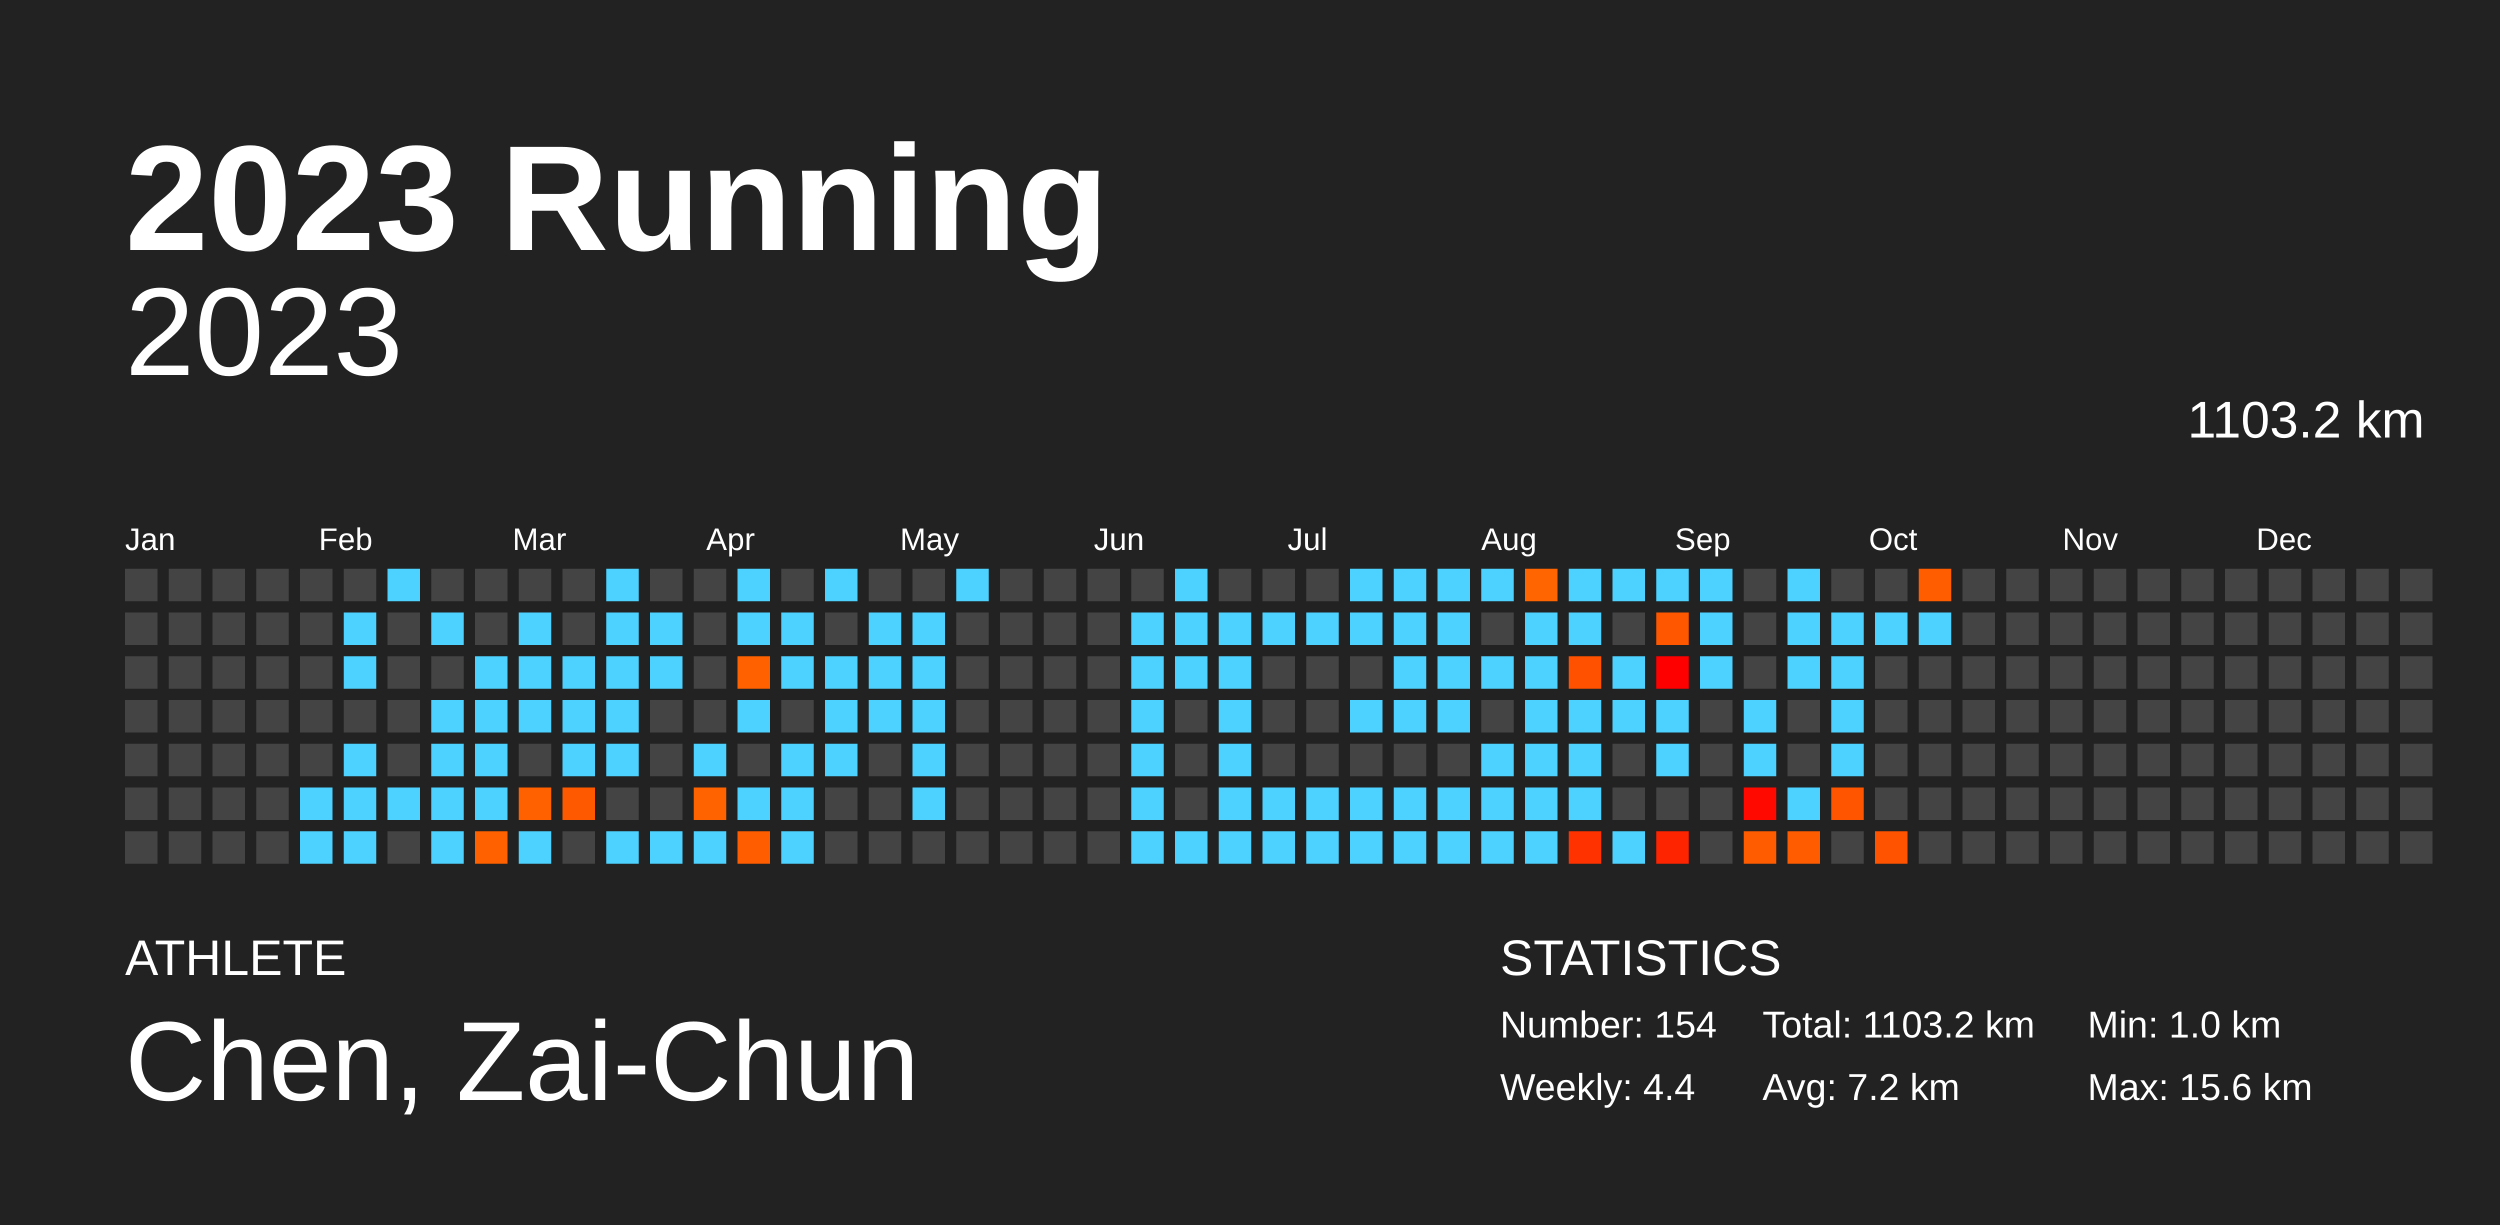
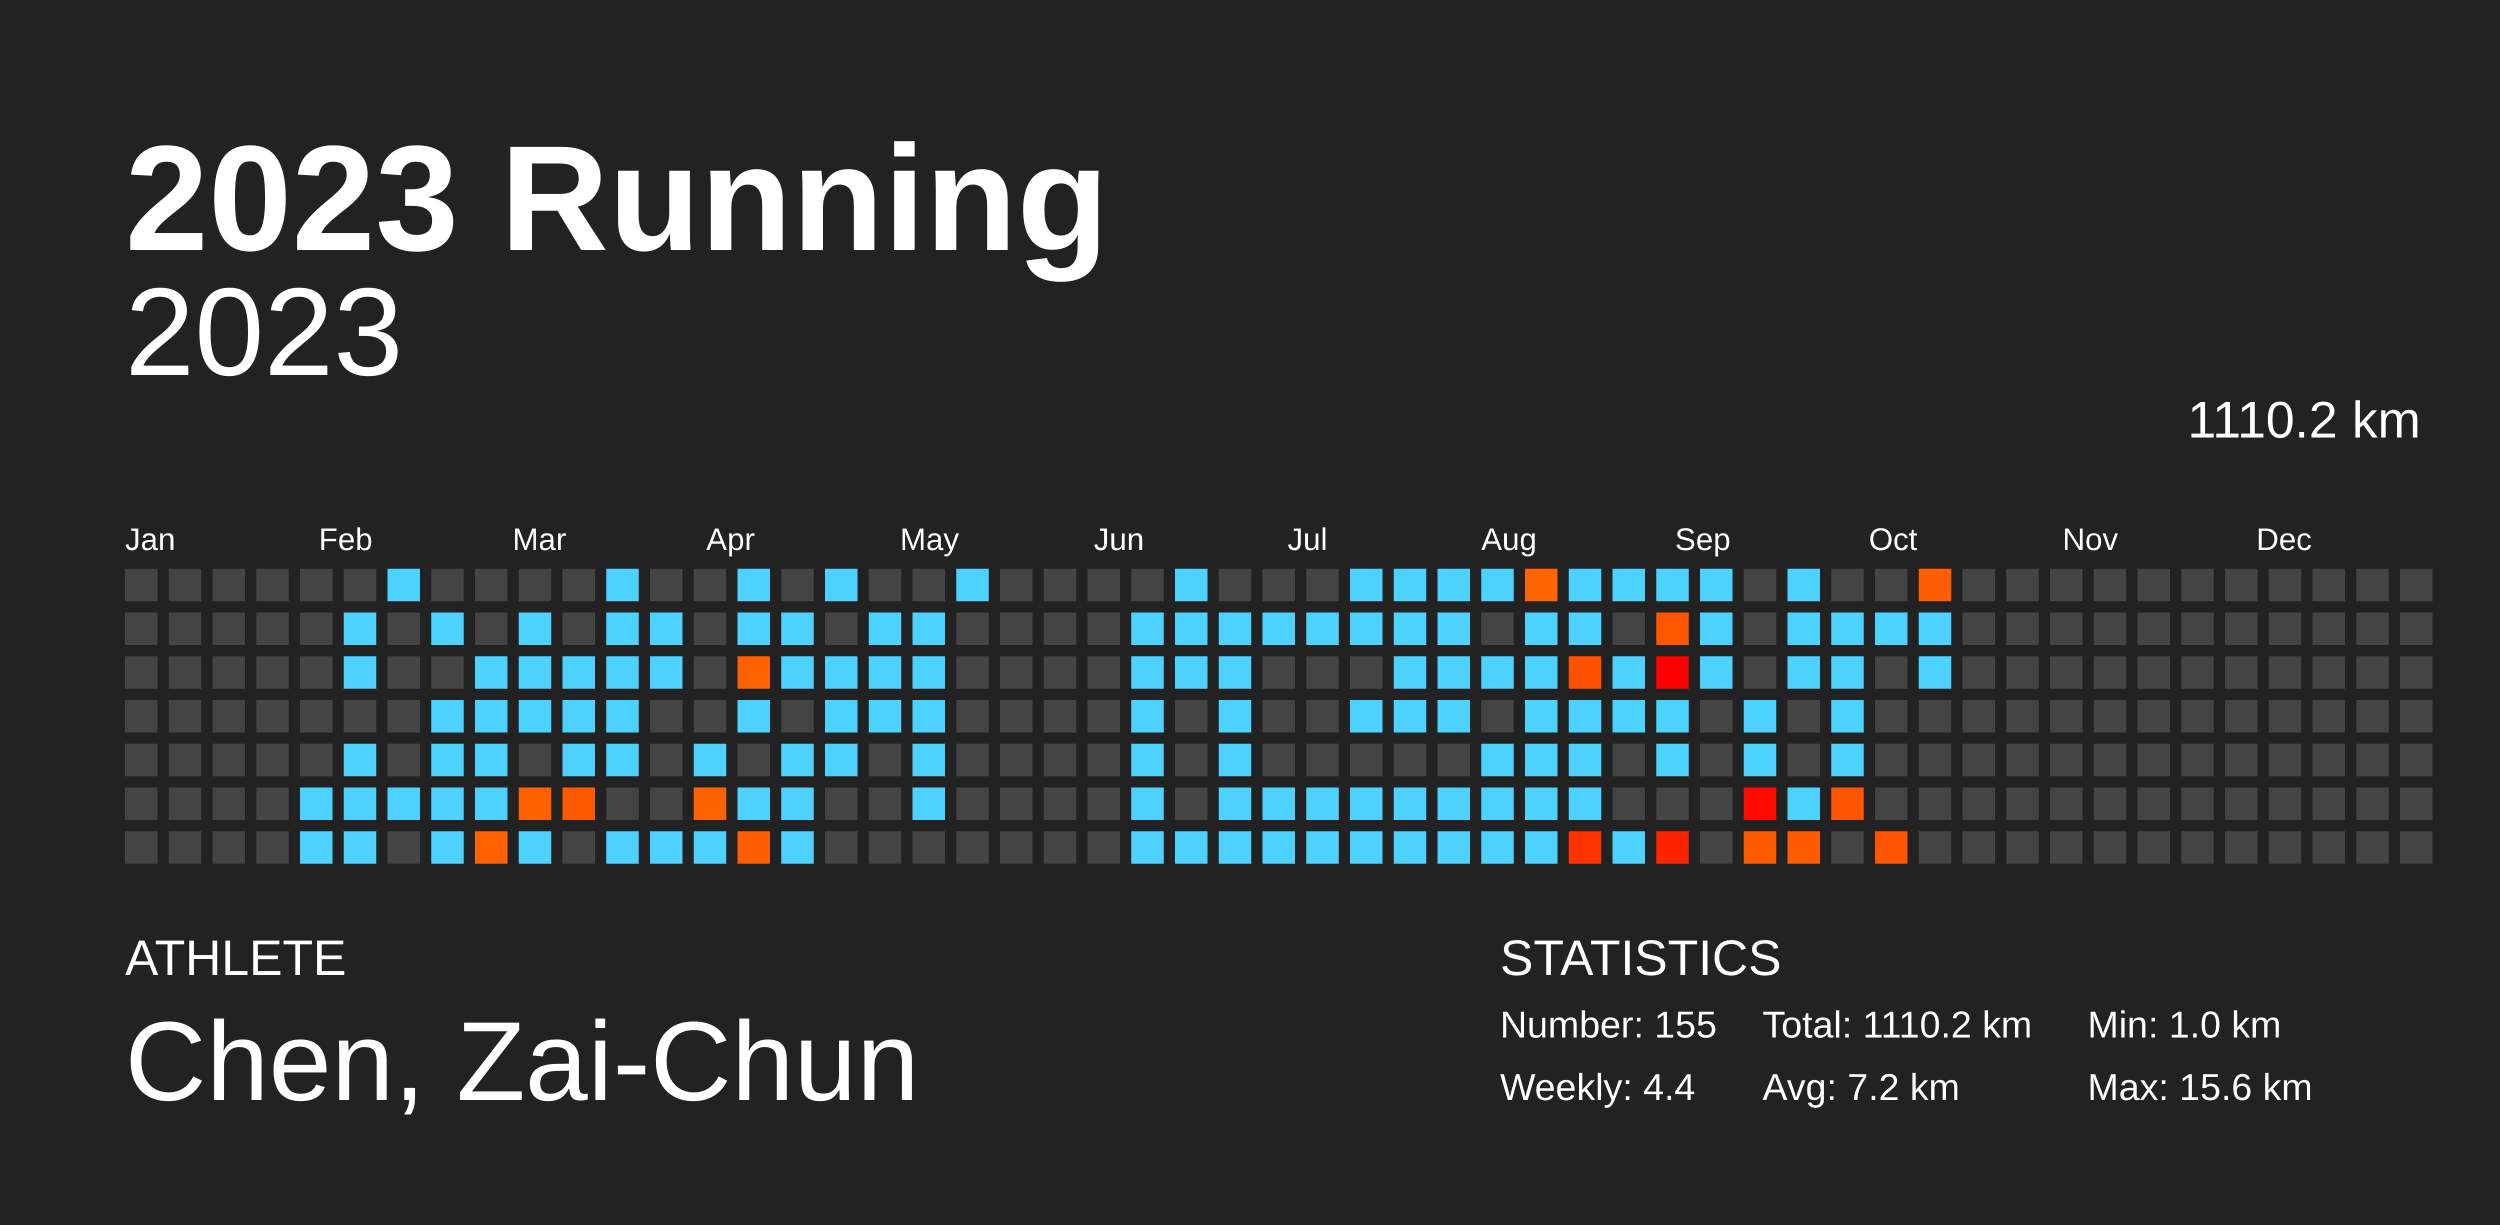
<svg xmlns="http://www.w3.org/2000/svg" baseProfile="full" height="98mm" version="1.1" viewBox="0,0,200,98" width="200mm">
  <defs />
  <rect fill="#222222" height="98" width="200" x="0" y="0" />
  <text fill="#FFFFFF" style="font-size:12px; font-family:Arial; font-weight:bold;" x="10" y="20">2023 Running</text>
  <text fill="#FFFFFF" style="font-size:4px; font-family:Arial" x="10" y="78">ATHLETE</text>
  <text fill="#FFFFFF" style="font-size:9px; font-family:Arial" x="10" y="88">Chen, Zai-Chun</text>
  <text fill="#FFFFFF" style="font-size:4px; font-family:Arial" x="120" y="78">STATISTICS</text>
-   <text fill="#FFFFFF" style="font-size:3px; font-family:Arial" x="120" y="83">Number: 154</text>
+   <text fill="#FFFFFF" style="font-size:3px; font-family:Arial" x="120" y="83">Number: 155</text>
  <text fill="#FFFFFF" style="font-size:3px; font-family:Arial" x="120" y="88">Weekly: 4.4</text>
-   <text fill="#FFFFFF" style="font-size:3px; font-family:Arial" x="141" y="83">Total: 1103.2 km</text>
+   <text fill="#FFFFFF" style="font-size:3px; font-family:Arial" x="141" y="83">Total: 1110.2 km</text>
  <text fill="#FFFFFF" style="font-size:3px; font-family:Arial" x="141" y="88">Avg: 7.2 km</text>
  <text fill="#FFFFFF" style="font-size:3px; font-family:Arial" x="167" y="83">Min: 1.0 km</text>
  <text fill="#FFFFFF" style="font-size:3px; font-family:Arial" x="167" y="88">Max: 15.6 km</text>
  <text alignment-baseline="hanging" fill="#FFFFFF" style="font-size:10.0px; font-family:Arial;" x="10" y="30">2023</text>
-   <text alignment-baseline="hanging" fill="#FFFFFF" style="font-size:4.125px; font-family:Arial;" x="175" y="35">1103.2 km</text>
+   <text alignment-baseline="hanging" fill="#FFFFFF" style="font-size:4.125px; font-family:Arial;" x="175" y="35">1110.2 km</text>
  <text fill="#FFFFFF" style="font-size:2.5px; font-family:Arial" x="10.0" y="44">Jan</text>
  <text fill="#FFFFFF" style="font-size:2.5px; font-family:Arial" x="25.5" y="44">Feb</text>
  <text fill="#FFFFFF" style="font-size:2.5px; font-family:Arial" x="41.0" y="44">Mar</text>
  <text fill="#FFFFFF" style="font-size:2.5px; font-family:Arial" x="56.5" y="44">Apr</text>
  <text fill="#FFFFFF" style="font-size:2.5px; font-family:Arial" x="72.0" y="44">May</text>
  <text fill="#FFFFFF" style="font-size:2.5px; font-family:Arial" x="87.5" y="44">Jun</text>
  <text fill="#FFFFFF" style="font-size:2.5px; font-family:Arial" x="103.0" y="44">Jul</text>
  <text fill="#FFFFFF" style="font-size:2.5px; font-family:Arial" x="118.5" y="44">Aug</text>
  <text fill="#FFFFFF" style="font-size:2.5px; font-family:Arial" x="134.0" y="44">Sep</text>
  <text fill="#FFFFFF" style="font-size:2.5px; font-family:Arial" x="149.5" y="44">Oct</text>
  <text fill="#FFFFFF" style="font-size:2.5px; font-family:Arial" x="165.0" y="44">Nov</text>
  <text fill="#FFFFFF" style="font-size:2.5px; font-family:Arial" x="180.5" y="44">Dec</text>
  <rect fill="#444444" height="2.6" width="2.6" x="10.0" y="45.5" />
  <rect fill="#444444" height="2.6" width="2.6" x="10.0" y="49.0" />
  <rect fill="#444444" height="2.6" width="2.6" x="10.0" y="52.5" />
  <rect fill="#444444" height="2.6" width="2.6" x="10.0" y="56.0" />
  <rect fill="#444444" height="2.6" width="2.6" x="10.0" y="59.5" />
  <rect fill="#444444" height="2.6" width="2.6" x="10.0" y="63.0" />
  <rect fill="#444444" height="2.6" width="2.6" x="10.0" y="66.5" />
  <rect fill="#444444" height="2.6" width="2.6" x="13.5" y="45.5" />
  <rect fill="#444444" height="2.6" width="2.6" x="13.5" y="49.0" />
  <rect fill="#444444" height="2.6" width="2.6" x="13.5" y="52.5" />
  <rect fill="#444444" height="2.6" width="2.6" x="13.5" y="56.0" />
  <rect fill="#444444" height="2.6" width="2.6" x="13.5" y="59.5" />
  <rect fill="#444444" height="2.6" width="2.6" x="13.5" y="63.0" />
  <rect fill="#444444" height="2.6" width="2.6" x="13.5" y="66.5" />
  <rect fill="#444444" height="2.6" width="2.6" x="17.0" y="45.5" />
  <rect fill="#444444" height="2.6" width="2.6" x="17.0" y="49.0" />
  <rect fill="#444444" height="2.6" width="2.6" x="17.0" y="52.5" />
  <rect fill="#444444" height="2.6" width="2.6" x="17.0" y="56.0" />
  <rect fill="#444444" height="2.6" width="2.6" x="17.0" y="59.5" />
  <rect fill="#444444" height="2.6" width="2.6" x="17.0" y="63.0" />
  <rect fill="#444444" height="2.6" width="2.6" x="17.0" y="66.5" />
  <rect fill="#444444" height="2.6" width="2.6" x="20.5" y="45.5" />
  <rect fill="#444444" height="2.6" width="2.6" x="20.5" y="49.0" />
  <rect fill="#444444" height="2.6" width="2.6" x="20.5" y="52.5" />
  <rect fill="#444444" height="2.6" width="2.6" x="20.5" y="56.0" />
  <rect fill="#444444" height="2.6" width="2.6" x="20.5" y="59.5" />
  <rect fill="#444444" height="2.6" width="2.6" x="20.5" y="63.0" />
  <rect fill="#444444" height="2.6" width="2.6" x="20.5" y="66.5" />
  <rect fill="#444444" height="2.6" width="2.6" x="24.0" y="45.5" />
  <rect fill="#444444" height="2.6" width="2.6" x="24.0" y="49.0" />
  <rect fill="#444444" height="2.6" width="2.6" x="24.0" y="52.5" />
  <rect fill="#444444" height="2.6" width="2.6" x="24.0" y="56.0" />
  <rect fill="#444444" height="2.6" width="2.6" x="24.0" y="59.5" />
  <rect fill="#4dd2ff" height="2.6" width="2.6" x="24.0" y="63.0" />
  <rect fill="#4dd2ff" height="2.6" width="2.6" x="24.0" y="66.5" />
  <rect fill="#444444" height="2.6" width="2.6" x="27.5" y="45.5" />
  <rect fill="#4dd2ff" height="2.6" width="2.6" x="27.5" y="49.0" />
  <rect fill="#4dd2ff" height="2.6" width="2.6" x="27.5" y="52.5" />
  <rect fill="#444444" height="2.6" width="2.6" x="27.5" y="56.0" />
  <rect fill="#4dd2ff" height="2.6" width="2.6" x="27.5" y="59.5" />
  <rect fill="#4dd2ff" height="2.6" width="2.6" x="27.5" y="63.0" />
  <rect fill="#4dd2ff" height="2.6" width="2.6" x="27.5" y="66.5" />
  <rect fill="#4dd2ff" height="2.6" width="2.6" x="31.0" y="45.5" />
  <rect fill="#444444" height="2.6" width="2.6" x="31.0" y="49.0" />
  <rect fill="#444444" height="2.6" width="2.6" x="31.0" y="52.5" />
  <rect fill="#444444" height="2.6" width="2.6" x="31.0" y="56.0" />
  <rect fill="#444444" height="2.6" width="2.6" x="31.0" y="59.5" />
  <rect fill="#4dd2ff" height="2.6" width="2.6" x="31.0" y="63.0" />
  <rect fill="#444444" height="2.6" width="2.6" x="31.0" y="66.5" />
  <rect fill="#444444" height="2.6" width="2.6" x="34.5" y="45.5" />
  <rect fill="#4dd2ff" height="2.6" width="2.6" x="34.5" y="49.0" />
  <rect fill="#444444" height="2.6" width="2.6" x="34.5" y="52.5" />
  <rect fill="#4dd2ff" height="2.6" width="2.6" x="34.5" y="56.0" />
  <rect fill="#4dd2ff" height="2.6" width="2.6" x="34.5" y="59.5" />
  <rect fill="#4dd2ff" height="2.6" width="2.6" x="34.5" y="63.0" />
  <rect fill="#4dd2ff" height="2.6" width="2.6" x="34.5" y="66.5" />
  <rect fill="#444444" height="2.6" width="2.6" x="38.0" y="45.5" />
  <rect fill="#444444" height="2.6" width="2.6" x="38.0" y="49.0" />
  <rect fill="#4dd2ff" height="2.6" width="2.6" x="38.0" y="52.5" />
  <rect fill="#4dd2ff" height="2.6" width="2.6" x="38.0" y="56.0" />
  <rect fill="#4dd2ff" height="2.6" width="2.6" x="38.0" y="59.5" />
  <rect fill="#4dd2ff" height="2.6" width="2.6" x="38.0" y="63.0" />
  <rect fill="#ff6100" height="2.6" width="2.6" x="38.0" y="66.5" />
  <rect fill="#444444" height="2.6" width="2.6" x="41.5" y="45.5" />
  <rect fill="#4dd2ff" height="2.6" width="2.6" x="41.5" y="49.0" />
  <rect fill="#4dd2ff" height="2.6" width="2.6" x="41.5" y="52.5" />
  <rect fill="#4dd2ff" height="2.6" width="2.6" x="41.5" y="56.0" />
  <rect fill="#444444" height="2.6" width="2.6" x="41.5" y="59.5" />
  <rect fill="#ff6000" height="2.6" width="2.6" x="41.5" y="63.0" />
  <rect fill="#4dd2ff" height="2.6" width="2.6" x="41.5" y="66.5" />
  <rect fill="#444444" height="2.6" width="2.6" x="45.0" y="45.5" />
  <rect fill="#444444" height="2.6" width="2.6" x="45.0" y="49.0" />
  <rect fill="#4dd2ff" height="2.6" width="2.6" x="45.0" y="52.5" />
  <rect fill="#4dd2ff" height="2.6" width="2.6" x="45.0" y="56.0" />
  <rect fill="#4dd2ff" height="2.6" width="2.6" x="45.0" y="59.5" />
  <rect fill="#ff5900" height="2.6" width="2.6" x="45.0" y="63.0" />
  <rect fill="#444444" height="2.6" width="2.6" x="45.0" y="66.5" />
  <rect fill="#4dd2ff" height="2.6" width="2.6" x="48.5" y="45.5" />
  <rect fill="#4dd2ff" height="2.6" width="2.6" x="48.5" y="49.0" />
  <rect fill="#4dd2ff" height="2.6" width="2.6" x="48.5" y="52.5" />
  <rect fill="#4dd2ff" height="2.6" width="2.6" x="48.5" y="56.0" />
  <rect fill="#4dd2ff" height="2.6" width="2.6" x="48.5" y="59.5" />
  <rect fill="#444444" height="2.6" width="2.6" x="48.5" y="63.0" />
  <rect fill="#4dd2ff" height="2.6" width="2.6" x="48.5" y="66.5" />
  <rect fill="#444444" height="2.6" width="2.6" x="52.0" y="45.5" />
  <rect fill="#4dd2ff" height="2.6" width="2.6" x="52.0" y="49.0" />
  <rect fill="#4dd2ff" height="2.6" width="2.6" x="52.0" y="52.5" />
  <rect fill="#444444" height="2.6" width="2.6" x="52.0" y="56.0" />
  <rect fill="#444444" height="2.6" width="2.6" x="52.0" y="59.5" />
  <rect fill="#444444" height="2.6" width="2.6" x="52.0" y="63.0" />
  <rect fill="#4dd2ff" height="2.6" width="2.6" x="52.0" y="66.5" />
  <rect fill="#444444" height="2.6" width="2.6" x="55.5" y="45.5" />
  <rect fill="#444444" height="2.6" width="2.6" x="55.5" y="49.0" />
  <rect fill="#444444" height="2.6" width="2.6" x="55.5" y="52.5" />
  <rect fill="#444444" height="2.6" width="2.6" x="55.5" y="56.0" />
  <rect fill="#4dd2ff" height="2.6" width="2.6" x="55.5" y="59.5" />
  <rect fill="#ff6300" height="2.6" width="2.6" x="55.5" y="63.0" />
  <rect fill="#4dd2ff" height="2.6" width="2.6" x="55.5" y="66.5" />
  <rect fill="#4dd2ff" height="2.6" width="2.6" x="59.0" y="45.5" />
  <rect fill="#4dd2ff" height="2.6" width="2.6" x="59.0" y="49.0" />
  <rect fill="#ff6100" height="2.6" width="2.6" x="59.0" y="52.5" />
  <rect fill="#4dd2ff" height="2.6" width="2.6" x="59.0" y="56.0" />
  <rect fill="#444444" height="2.6" width="2.6" x="59.0" y="59.5" />
  <rect fill="#4dd2ff" height="2.6" width="2.6" x="59.0" y="63.0" />
  <rect fill="#ff5d00" height="2.6" width="2.6" x="59.0" y="66.5" />
  <rect fill="#444444" height="2.6" width="2.6" x="62.5" y="45.5" />
  <rect fill="#4dd2ff" height="2.6" width="2.6" x="62.5" y="49.0" />
  <rect fill="#4dd2ff" height="2.6" width="2.6" x="62.5" y="52.5" />
  <rect fill="#444444" height="2.6" width="2.6" x="62.5" y="56.0" />
  <rect fill="#4dd2ff" height="2.6" width="2.6" x="62.5" y="59.5" />
  <rect fill="#4dd2ff" height="2.6" width="2.6" x="62.5" y="63.0" />
  <rect fill="#4dd2ff" height="2.6" width="2.6" x="62.5" y="66.5" />
  <rect fill="#4dd2ff" height="2.6" width="2.6" x="66.0" y="45.5" />
  <rect fill="#444444" height="2.6" width="2.6" x="66.0" y="49.0" />
  <rect fill="#4dd2ff" height="2.6" width="2.6" x="66.0" y="52.5" />
  <rect fill="#4dd2ff" height="2.6" width="2.6" x="66.0" y="56.0" />
  <rect fill="#4dd2ff" height="2.6" width="2.6" x="66.0" y="59.5" />
  <rect fill="#444444" height="2.6" width="2.6" x="66.0" y="63.0" />
  <rect fill="#444444" height="2.6" width="2.6" x="66.0" y="66.5" />
  <rect fill="#444444" height="2.6" width="2.6" x="69.5" y="45.5" />
  <rect fill="#4dd2ff" height="2.6" width="2.6" x="69.5" y="49.0" />
  <rect fill="#4dd2ff" height="2.6" width="2.6" x="69.5" y="52.5" />
  <rect fill="#4dd2ff" height="2.6" width="2.6" x="69.5" y="56.0" />
  <rect fill="#444444" height="2.6" width="2.6" x="69.5" y="59.5" />
  <rect fill="#444444" height="2.6" width="2.6" x="69.5" y="63.0" />
  <rect fill="#444444" height="2.6" width="2.6" x="69.5" y="66.5" />
  <rect fill="#444444" height="2.6" width="2.6" x="73.0" y="45.5" />
  <rect fill="#4dd2ff" height="2.6" width="2.6" x="73.0" y="49.0" />
  <rect fill="#4dd2ff" height="2.6" width="2.6" x="73.0" y="52.5" />
  <rect fill="#4dd2ff" height="2.6" width="2.6" x="73.0" y="56.0" />
  <rect fill="#4dd2ff" height="2.6" width="2.6" x="73.0" y="59.5" />
  <rect fill="#4dd2ff" height="2.6" width="2.6" x="73.0" y="63.0" />
  <rect fill="#444444" height="2.6" width="2.6" x="73.0" y="66.5" />
  <rect fill="#4dd2ff" height="2.6" width="2.6" x="76.5" y="45.5" />
  <rect fill="#444444" height="2.6" width="2.6" x="76.5" y="49.0" />
  <rect fill="#444444" height="2.6" width="2.6" x="76.5" y="52.5" />
  <rect fill="#444444" height="2.6" width="2.6" x="76.5" y="56.0" />
  <rect fill="#444444" height="2.6" width="2.6" x="76.5" y="59.5" />
  <rect fill="#444444" height="2.6" width="2.6" x="76.5" y="63.0" />
  <rect fill="#444444" height="2.6" width="2.6" x="76.5" y="66.5" />
  <rect fill="#444444" height="2.6" width="2.6" x="80.0" y="45.5" />
  <rect fill="#444444" height="2.6" width="2.6" x="80.0" y="49.0" />
  <rect fill="#444444" height="2.6" width="2.6" x="80.0" y="52.5" />
  <rect fill="#444444" height="2.6" width="2.6" x="80.0" y="56.0" />
  <rect fill="#444444" height="2.6" width="2.6" x="80.0" y="59.5" />
  <rect fill="#444444" height="2.6" width="2.6" x="80.0" y="63.0" />
  <rect fill="#444444" height="2.6" width="2.6" x="80.0" y="66.5" />
  <rect fill="#444444" height="2.6" width="2.6" x="83.5" y="45.5" />
  <rect fill="#444444" height="2.6" width="2.6" x="83.5" y="49.0" />
  <rect fill="#444444" height="2.6" width="2.6" x="83.5" y="52.5" />
  <rect fill="#444444" height="2.6" width="2.6" x="83.5" y="56.0" />
  <rect fill="#444444" height="2.6" width="2.6" x="83.5" y="59.5" />
  <rect fill="#444444" height="2.6" width="2.6" x="83.5" y="63.0" />
  <rect fill="#444444" height="2.6" width="2.6" x="83.5" y="66.5" />
  <rect fill="#444444" height="2.6" width="2.6" x="87.0" y="45.5" />
  <rect fill="#444444" height="2.6" width="2.6" x="87.0" y="49.0" />
  <rect fill="#444444" height="2.6" width="2.6" x="87.0" y="52.5" />
  <rect fill="#444444" height="2.6" width="2.6" x="87.0" y="56.0" />
  <rect fill="#444444" height="2.6" width="2.6" x="87.0" y="59.5" />
  <rect fill="#444444" height="2.6" width="2.6" x="87.0" y="63.0" />
  <rect fill="#444444" height="2.6" width="2.6" x="87.0" y="66.5" />
  <rect fill="#444444" height="2.6" width="2.6" x="90.5" y="45.5" />
  <rect fill="#4dd2ff" height="2.6" width="2.6" x="90.5" y="49.0" />
  <rect fill="#4dd2ff" height="2.6" width="2.6" x="90.5" y="52.5" />
  <rect fill="#4dd2ff" height="2.6" width="2.6" x="90.5" y="56.0" />
  <rect fill="#4dd2ff" height="2.6" width="2.6" x="90.5" y="59.5" />
  <rect fill="#4dd2ff" height="2.6" width="2.6" x="90.5" y="63.0" />
  <rect fill="#4dd2ff" height="2.6" width="2.6" x="90.5" y="66.5" />
  <rect fill="#4dd2ff" height="2.6" width="2.6" x="94.0" y="45.5" />
  <rect fill="#4dd2ff" height="2.6" width="2.6" x="94.0" y="49.0" />
  <rect fill="#4dd2ff" height="2.6" width="2.6" x="94.0" y="52.5" />
  <rect fill="#444444" height="2.6" width="2.6" x="94.0" y="56.0" />
  <rect fill="#444444" height="2.6" width="2.6" x="94.0" y="59.5" />
  <rect fill="#444444" height="2.6" width="2.6" x="94.0" y="63.0" />
  <rect fill="#4dd2ff" height="2.6" width="2.6" x="94.0" y="66.5" />
  <rect fill="#444444" height="2.6" width="2.6" x="97.5" y="45.5" />
  <rect fill="#4dd2ff" height="2.6" width="2.6" x="97.5" y="49.0" />
  <rect fill="#4dd2ff" height="2.6" width="2.6" x="97.5" y="52.5" />
  <rect fill="#4dd2ff" height="2.6" width="2.6" x="97.5" y="56.0" />
  <rect fill="#4dd2ff" height="2.6" width="2.6" x="97.5" y="59.5" />
  <rect fill="#4dd2ff" height="2.6" width="2.6" x="97.5" y="63.0" />
  <rect fill="#4dd2ff" height="2.6" width="2.6" x="97.5" y="66.5" />
  <rect fill="#444444" height="2.6" width="2.6" x="101.0" y="45.5" />
  <rect fill="#4dd2ff" height="2.6" width="2.6" x="101.0" y="49.0" />
  <rect fill="#444444" height="2.6" width="2.6" x="101.0" y="52.5" />
  <rect fill="#444444" height="2.6" width="2.6" x="101.0" y="56.0" />
  <rect fill="#444444" height="2.6" width="2.6" x="101.0" y="59.5" />
  <rect fill="#4dd2ff" height="2.6" width="2.6" x="101.0" y="63.0" />
  <rect fill="#4dd2ff" height="2.6" width="2.6" x="101.0" y="66.5" />
  <rect fill="#444444" height="2.6" width="2.6" x="104.5" y="45.5" />
  <rect fill="#4dd2ff" height="2.6" width="2.6" x="104.5" y="49.0" />
  <rect fill="#444444" height="2.6" width="2.6" x="104.5" y="52.5" />
  <rect fill="#444444" height="2.6" width="2.6" x="104.5" y="56.0" />
  <rect fill="#444444" height="2.6" width="2.6" x="104.5" y="59.5" />
  <rect fill="#4dd2ff" height="2.6" width="2.6" x="104.5" y="63.0" />
  <rect fill="#4dd2ff" height="2.6" width="2.6" x="104.5" y="66.5" />
  <rect fill="#4dd2ff" height="2.6" width="2.6" x="108.0" y="45.5" />
  <rect fill="#4dd2ff" height="2.6" width="2.6" x="108.0" y="49.0" />
  <rect fill="#444444" height="2.6" width="2.6" x="108.0" y="52.5" />
  <rect fill="#4dd2ff" height="2.6" width="2.6" x="108.0" y="56.0" />
  <rect fill="#444444" height="2.6" width="2.6" x="108.0" y="59.5" />
  <rect fill="#4dd2ff" height="2.6" width="2.6" x="108.0" y="63.0" />
  <rect fill="#4dd2ff" height="2.6" width="2.6" x="108.0" y="66.5" />
  <rect fill="#4dd2ff" height="2.6" width="2.6" x="111.5" y="45.5" />
  <rect fill="#4dd2ff" height="2.6" width="2.6" x="111.5" y="49.0" />
  <rect fill="#4dd2ff" height="2.6" width="2.6" x="111.5" y="52.5" />
  <rect fill="#4dd2ff" height="2.6" width="2.6" x="111.5" y="56.0" />
  <rect fill="#444444" height="2.6" width="2.6" x="111.5" y="59.5" />
  <rect fill="#4dd2ff" height="2.6" width="2.6" x="111.5" y="63.0" />
  <rect fill="#4dd2ff" height="2.6" width="2.6" x="111.5" y="66.5" />
  <rect fill="#4dd2ff" height="2.6" width="2.6" x="115.0" y="45.5" />
  <rect fill="#4dd2ff" height="2.6" width="2.6" x="115.0" y="49.0" />
  <rect fill="#4dd2ff" height="2.6" width="2.6" x="115.0" y="52.5" />
  <rect fill="#4dd2ff" height="2.6" width="2.6" x="115.0" y="56.0" />
  <rect fill="#444444" height="2.6" width="2.6" x="115.0" y="59.5" />
  <rect fill="#4dd2ff" height="2.6" width="2.6" x="115.0" y="63.0" />
  <rect fill="#4dd2ff" height="2.6" width="2.6" x="115.0" y="66.5" />
  <rect fill="#4dd2ff" height="2.6" width="2.6" x="118.5" y="45.5" />
  <rect fill="#444444" height="2.6" width="2.6" x="118.5" y="49.0" />
  <rect fill="#4dd2ff" height="2.6" width="2.6" x="118.5" y="52.5" />
  <rect fill="#444444" height="2.6" width="2.6" x="118.5" y="56.0" />
  <rect fill="#4dd2ff" height="2.6" width="2.6" x="118.5" y="59.5" />
  <rect fill="#4dd2ff" height="2.6" width="2.6" x="118.5" y="63.0" />
  <rect fill="#4dd2ff" height="2.6" width="2.6" x="118.5" y="66.5" />
  <rect fill="#ff6500" height="2.6" width="2.6" x="122.0" y="45.5" />
  <rect fill="#4dd2ff" height="2.6" width="2.6" x="122.0" y="49.0" />
  <rect fill="#4dd2ff" height="2.6" width="2.6" x="122.0" y="52.5" />
  <rect fill="#4dd2ff" height="2.6" width="2.6" x="122.0" y="56.0" />
  <rect fill="#4dd2ff" height="2.6" width="2.6" x="122.0" y="59.5" />
  <rect fill="#4dd2ff" height="2.6" width="2.6" x="122.0" y="63.0" />
  <rect fill="#4dd2ff" height="2.6" width="2.6" x="122.0" y="66.5" />
  <rect fill="#4dd2ff" height="2.6" width="2.6" x="125.5" y="45.5" />
  <rect fill="#4dd2ff" height="2.6" width="2.6" x="125.5" y="49.0" />
  <rect fill="#ff5100" height="2.6" width="2.6" x="125.5" y="52.5" />
  <rect fill="#4dd2ff" height="2.6" width="2.6" x="125.5" y="56.0" />
  <rect fill="#4dd2ff" height="2.6" width="2.6" x="125.5" y="59.5" />
  <rect fill="#4dd2ff" height="2.6" width="2.6" x="125.5" y="63.0" />
  <rect fill="#ff3200" height="2.6" width="2.6" x="125.5" y="66.5" />
  <rect fill="#4dd2ff" height="2.6" width="2.6" x="129.0" y="45.5" />
  <rect fill="#444444" height="2.6" width="2.6" x="129.0" y="49.0" />
  <rect fill="#4dd2ff" height="2.6" width="2.6" x="129.0" y="52.5" />
  <rect fill="#4dd2ff" height="2.6" width="2.6" x="129.0" y="56.0" />
  <rect fill="#444444" height="2.6" width="2.6" x="129.0" y="59.5" />
  <rect fill="#444444" height="2.6" width="2.6" x="129.0" y="63.0" />
  <rect fill="#4dd2ff" height="2.6" width="2.6" x="129.0" y="66.5" />
  <rect fill="#4dd2ff" height="2.6" width="2.6" x="132.5" y="45.5" />
  <rect fill="#ff5700" height="2.6" width="2.6" x="132.5" y="49.0" />
  <rect fill="#ff0000" height="2.6" width="2.6" x="132.5" y="52.5" />
  <rect fill="#4dd2ff" height="2.6" width="2.6" x="132.5" y="56.0" />
  <rect fill="#4dd2ff" height="2.6" width="2.6" x="132.5" y="59.5" />
  <rect fill="#444444" height="2.6" width="2.6" x="132.5" y="63.0" />
  <rect fill="#ff2400" height="2.6" width="2.6" x="132.5" y="66.5" />
  <rect fill="#4dd2ff" height="2.6" width="2.6" x="136.0" y="45.5" />
  <rect fill="#4dd2ff" height="2.6" width="2.6" x="136.0" y="49.0" />
  <rect fill="#4dd2ff" height="2.6" width="2.6" x="136.0" y="52.5" />
  <rect fill="#444444" height="2.6" width="2.6" x="136.0" y="56.0" />
  <rect fill="#444444" height="2.6" width="2.6" x="136.0" y="59.5" />
  <rect fill="#444444" height="2.6" width="2.6" x="136.0" y="63.0" />
  <rect fill="#444444" height="2.6" width="2.6" x="136.0" y="66.5" />
  <rect fill="#444444" height="2.6" width="2.6" x="139.5" y="45.5" />
  <rect fill="#444444" height="2.6" width="2.6" x="139.5" y="49.0" />
  <rect fill="#444444" height="2.6" width="2.6" x="139.5" y="52.5" />
  <rect fill="#4dd2ff" height="2.6" width="2.6" x="139.5" y="56.0" />
  <rect fill="#4dd2ff" height="2.6" width="2.6" x="139.5" y="59.5" />
  <rect fill="#ff0900" height="2.6" width="2.6" x="139.5" y="63.0" />
  <rect fill="#ff5c00" height="2.6" width="2.6" x="139.5" y="66.5" />
  <rect fill="#4dd2ff" height="2.6" width="2.6" x="143.0" y="45.5" />
  <rect fill="#4dd2ff" height="2.6" width="2.6" x="143.0" y="49.0" />
  <rect fill="#4dd2ff" height="2.6" width="2.6" x="143.0" y="52.5" />
  <rect fill="#444444" height="2.6" width="2.6" x="143.0" y="56.0" />
  <rect fill="#444444" height="2.6" width="2.6" x="143.0" y="59.5" />
  <rect fill="#4dd2ff" height="2.6" width="2.6" x="143.0" y="63.0" />
  <rect fill="#ff5c00" height="2.6" width="2.6" x="143.0" y="66.5" />
  <rect fill="#444444" height="2.6" width="2.6" x="146.5" y="45.5" />
  <rect fill="#4dd2ff" height="2.6" width="2.6" x="146.5" y="49.0" />
  <rect fill="#4dd2ff" height="2.6" width="2.6" x="146.5" y="52.5" />
  <rect fill="#4dd2ff" height="2.6" width="2.6" x="146.5" y="56.0" />
  <rect fill="#4dd2ff" height="2.6" width="2.6" x="146.5" y="59.5" />
  <rect fill="#ff5400" height="2.6" width="2.6" x="146.5" y="63.0" />
  <rect fill="#444444" height="2.6" width="2.6" x="146.5" y="66.5" />
  <rect fill="#444444" height="2.6" width="2.6" x="150.0" y="45.5" />
  <rect fill="#4dd2ff" height="2.6" width="2.6" x="150.0" y="49.0" />
  <rect fill="#444444" height="2.6" width="2.6" x="150.0" y="52.5" />
  <rect fill="#444444" height="2.6" width="2.6" x="150.0" y="56.0" />
  <rect fill="#444444" height="2.6" width="2.6" x="150.0" y="59.5" />
  <rect fill="#444444" height="2.6" width="2.6" x="150.0" y="63.0" />
  <rect fill="#ff5300" height="2.6" width="2.6" x="150.0" y="66.5" />
  <rect fill="#ff5d00" height="2.6" width="2.6" x="153.5" y="45.5" />
  <rect fill="#4dd2ff" height="2.6" width="2.6" x="153.5" y="49.0" />
-   <rect fill="#444444" height="2.6" width="2.6" x="153.5" y="52.5" />
+   <rect fill="#4dd2ff" height="2.6" width="2.6" x="153.5" y="52.5" />
  <rect fill="#444444" height="2.6" width="2.6" x="153.5" y="56.0" />
  <rect fill="#444444" height="2.6" width="2.6" x="153.5" y="59.5" />
  <rect fill="#444444" height="2.6" width="2.6" x="153.5" y="63.0" />
  <rect fill="#444444" height="2.6" width="2.6" x="153.5" y="66.5" />
  <rect fill="#444444" height="2.6" width="2.6" x="157.0" y="45.5" />
  <rect fill="#444444" height="2.6" width="2.6" x="157.0" y="49.0" />
  <rect fill="#444444" height="2.6" width="2.6" x="157.0" y="52.5" />
  <rect fill="#444444" height="2.6" width="2.6" x="157.0" y="56.0" />
  <rect fill="#444444" height="2.6" width="2.6" x="157.0" y="59.5" />
  <rect fill="#444444" height="2.6" width="2.6" x="157.0" y="63.0" />
  <rect fill="#444444" height="2.6" width="2.6" x="157.0" y="66.5" />
  <rect fill="#444444" height="2.6" width="2.6" x="160.5" y="45.5" />
  <rect fill="#444444" height="2.6" width="2.6" x="160.5" y="49.0" />
  <rect fill="#444444" height="2.6" width="2.6" x="160.5" y="52.5" />
  <rect fill="#444444" height="2.6" width="2.6" x="160.5" y="56.0" />
  <rect fill="#444444" height="2.6" width="2.6" x="160.5" y="59.5" />
  <rect fill="#444444" height="2.6" width="2.6" x="160.5" y="63.0" />
  <rect fill="#444444" height="2.6" width="2.6" x="160.5" y="66.5" />
  <rect fill="#444444" height="2.6" width="2.6" x="164.0" y="45.5" />
  <rect fill="#444444" height="2.6" width="2.6" x="164.0" y="49.0" />
  <rect fill="#444444" height="2.6" width="2.6" x="164.0" y="52.5" />
  <rect fill="#444444" height="2.6" width="2.6" x="164.0" y="56.0" />
  <rect fill="#444444" height="2.6" width="2.6" x="164.0" y="59.5" />
  <rect fill="#444444" height="2.6" width="2.6" x="164.0" y="63.0" />
  <rect fill="#444444" height="2.6" width="2.6" x="164.0" y="66.5" />
  <rect fill="#444444" height="2.6" width="2.6" x="167.5" y="45.5" />
  <rect fill="#444444" height="2.6" width="2.6" x="167.5" y="49.0" />
  <rect fill="#444444" height="2.6" width="2.6" x="167.5" y="52.5" />
  <rect fill="#444444" height="2.6" width="2.6" x="167.5" y="56.0" />
  <rect fill="#444444" height="2.6" width="2.6" x="167.5" y="59.5" />
  <rect fill="#444444" height="2.6" width="2.6" x="167.5" y="63.0" />
  <rect fill="#444444" height="2.6" width="2.6" x="167.5" y="66.5" />
  <rect fill="#444444" height="2.6" width="2.6" x="171.0" y="45.5" />
  <rect fill="#444444" height="2.6" width="2.6" x="171.0" y="49.0" />
  <rect fill="#444444" height="2.6" width="2.6" x="171.0" y="52.5" />
  <rect fill="#444444" height="2.6" width="2.6" x="171.0" y="56.0" />
  <rect fill="#444444" height="2.6" width="2.6" x="171.0" y="59.5" />
  <rect fill="#444444" height="2.6" width="2.6" x="171.0" y="63.0" />
  <rect fill="#444444" height="2.6" width="2.6" x="171.0" y="66.5" />
  <rect fill="#444444" height="2.6" width="2.6" x="174.5" y="45.5" />
  <rect fill="#444444" height="2.6" width="2.6" x="174.5" y="49.0" />
  <rect fill="#444444" height="2.6" width="2.6" x="174.5" y="52.5" />
  <rect fill="#444444" height="2.6" width="2.6" x="174.5" y="56.0" />
  <rect fill="#444444" height="2.6" width="2.6" x="174.5" y="59.5" />
  <rect fill="#444444" height="2.6" width="2.6" x="174.5" y="63.0" />
  <rect fill="#444444" height="2.6" width="2.6" x="174.5" y="66.5" />
  <rect fill="#444444" height="2.6" width="2.6" x="178.0" y="45.5" />
  <rect fill="#444444" height="2.6" width="2.6" x="178.0" y="49.0" />
  <rect fill="#444444" height="2.6" width="2.6" x="178.0" y="52.5" />
  <rect fill="#444444" height="2.6" width="2.6" x="178.0" y="56.0" />
  <rect fill="#444444" height="2.6" width="2.6" x="178.0" y="59.5" />
  <rect fill="#444444" height="2.6" width="2.6" x="178.0" y="63.0" />
  <rect fill="#444444" height="2.6" width="2.6" x="178.0" y="66.5" />
  <rect fill="#444444" height="2.6" width="2.6" x="181.5" y="45.5" />
  <rect fill="#444444" height="2.6" width="2.6" x="181.5" y="49.0" />
  <rect fill="#444444" height="2.6" width="2.6" x="181.5" y="52.5" />
  <rect fill="#444444" height="2.6" width="2.6" x="181.5" y="56.0" />
  <rect fill="#444444" height="2.6" width="2.6" x="181.5" y="59.5" />
  <rect fill="#444444" height="2.6" width="2.6" x="181.5" y="63.0" />
  <rect fill="#444444" height="2.6" width="2.6" x="181.5" y="66.5" />
  <rect fill="#444444" height="2.6" width="2.6" x="185.0" y="45.5" />
  <rect fill="#444444" height="2.6" width="2.6" x="185.0" y="49.0" />
  <rect fill="#444444" height="2.6" width="2.6" x="185.0" y="52.5" />
  <rect fill="#444444" height="2.6" width="2.6" x="185.0" y="56.0" />
  <rect fill="#444444" height="2.6" width="2.6" x="185.0" y="59.5" />
  <rect fill="#444444" height="2.6" width="2.6" x="185.0" y="63.0" />
  <rect fill="#444444" height="2.6" width="2.6" x="185.0" y="66.5" />
  <rect fill="#444444" height="2.6" width="2.6" x="188.5" y="45.5" />
  <rect fill="#444444" height="2.6" width="2.6" x="188.5" y="49.0" />
  <rect fill="#444444" height="2.6" width="2.6" x="188.5" y="52.5" />
  <rect fill="#444444" height="2.6" width="2.6" x="188.5" y="56.0" />
  <rect fill="#444444" height="2.6" width="2.6" x="188.5" y="59.5" />
  <rect fill="#444444" height="2.6" width="2.6" x="188.5" y="63.0" />
  <rect fill="#444444" height="2.6" width="2.6" x="188.5" y="66.5" />
  <rect fill="#444444" height="2.6" width="2.6" x="192.0" y="45.5" />
  <rect fill="#444444" height="2.6" width="2.6" x="192.0" y="49.0" />
  <rect fill="#444444" height="2.6" width="2.6" x="192.0" y="52.5" />
  <rect fill="#444444" height="2.6" width="2.6" x="192.0" y="56.0" />
  <rect fill="#444444" height="2.6" width="2.6" x="192.0" y="59.5" />
  <rect fill="#444444" height="2.6" width="2.6" x="192.0" y="63.0" />
  <rect fill="#444444" height="2.6" width="2.6" x="192.0" y="66.5" />
</svg>
